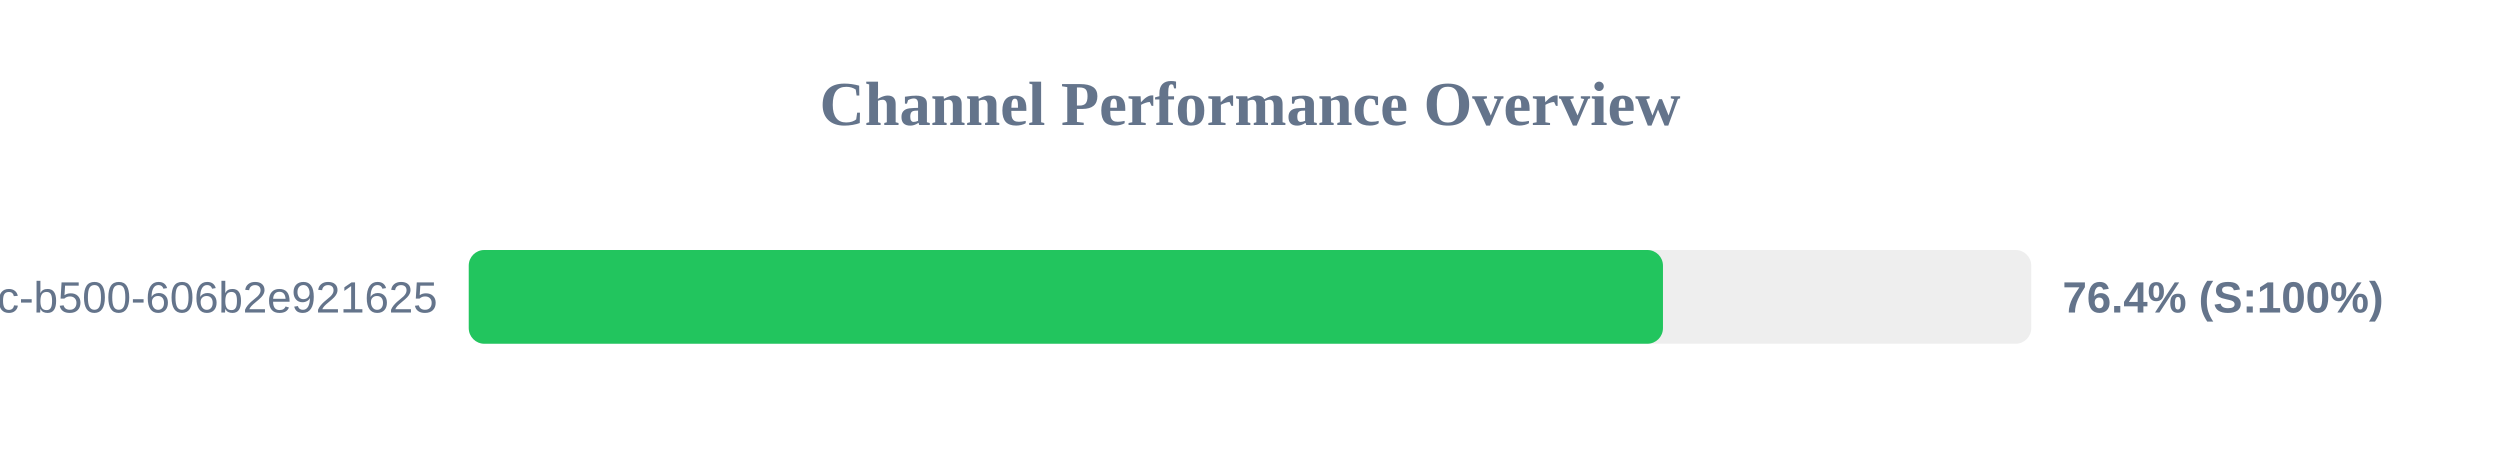
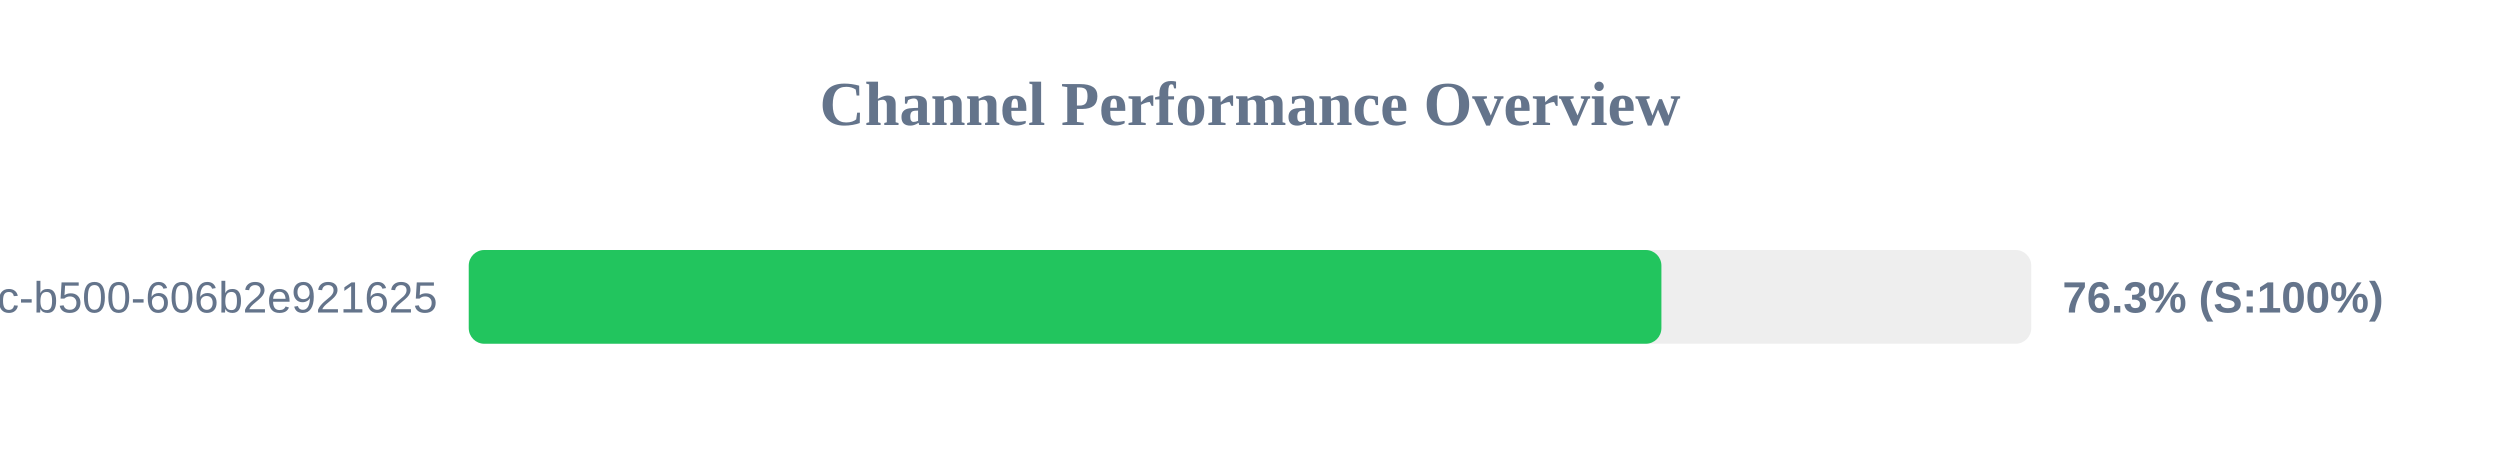
<svg xmlns="http://www.w3.org/2000/svg" width="800" height="150" version="1.1">
  <style>
        .row { font: 14px Arial; fill: #64748b; }
        .score { font: bold 14px Arial; fill: #64748b; }
    </style>
  <text x="400" y="40" text-anchor="middle" font-size="20px" font-weight="bold" fill="#64748b">Channel Performance Overview</text>
  <rect x="150" y="80" width="500" height="30" fill="#eee" rx="5" />
-   <rect x="150" y="80" width="382.15" height="30" fill="#22c55e" rx="5" />
+   <rect x="150" y="80" width="381.65" height="30" fill="#22c55e" rx="5" />
  <text x="140" y="100" text-anchor="end" class="row">?uuid=f901861b-6491-450c-b500-606b2e921625</text>
-   <text x="660" y="100" text-anchor="start" class="score">76.4% (S:100%)</text>
+   <text x="660" y="100" text-anchor="start" class="score">76.3% (S:100%)</text>
</svg>
